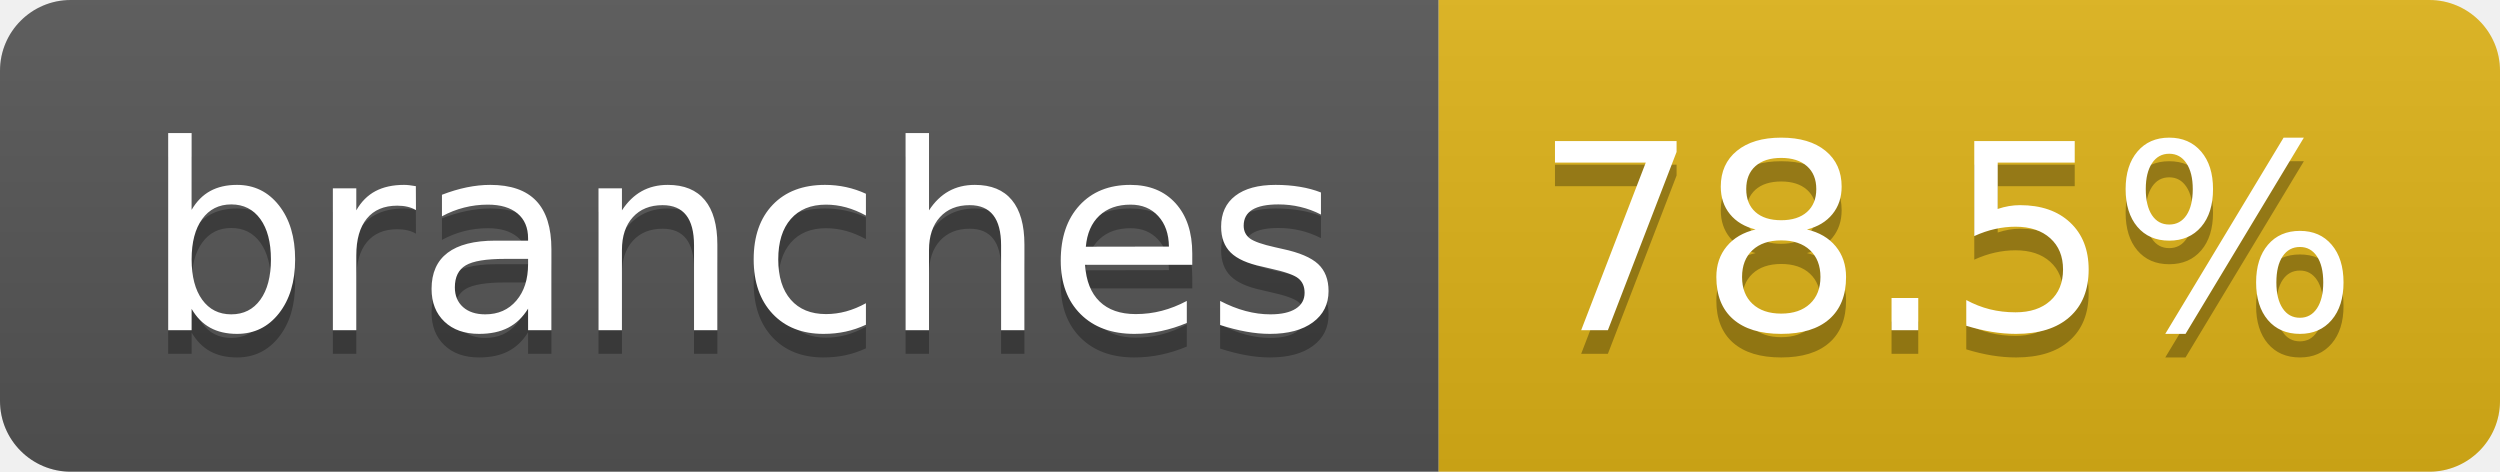
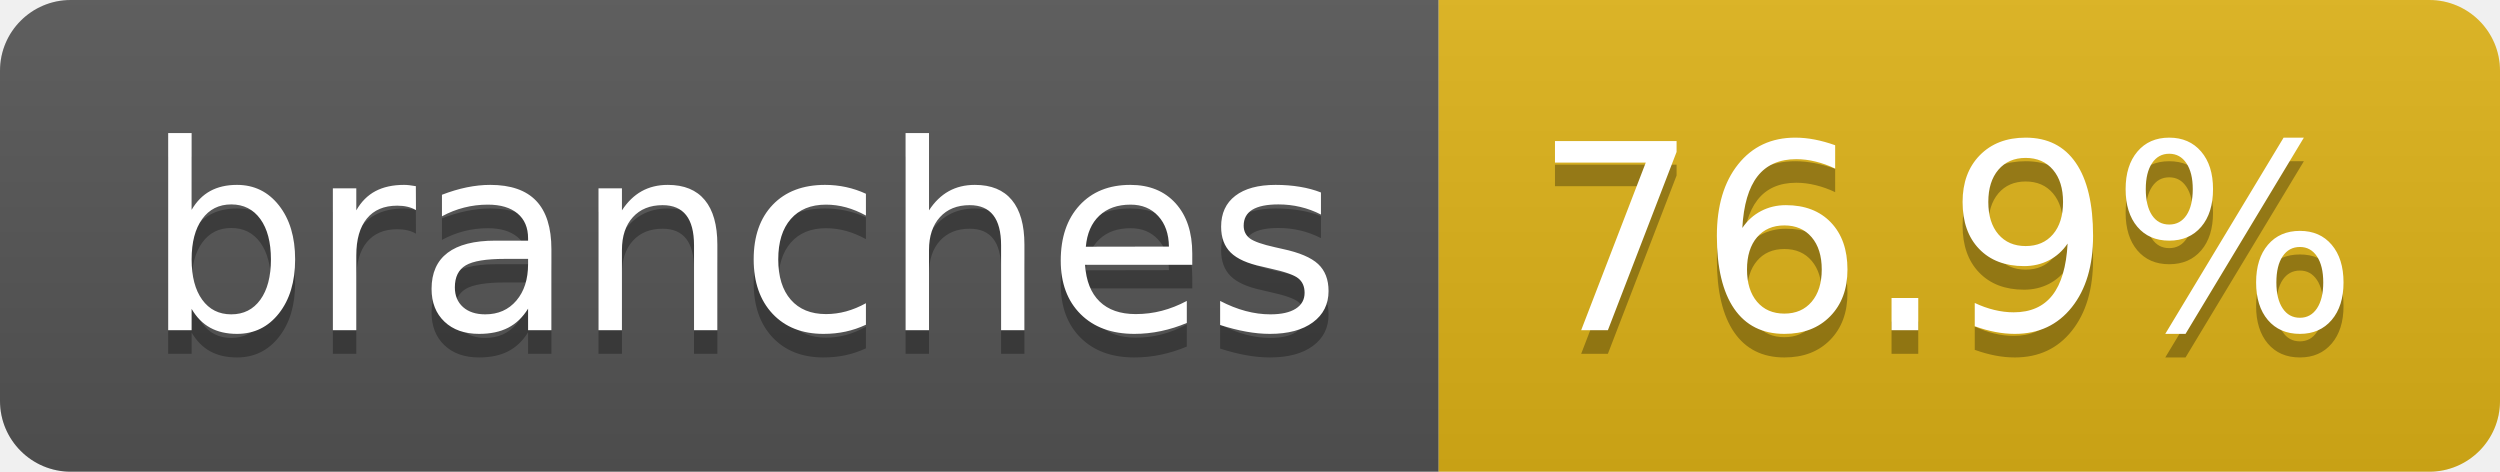
- <svg xmlns="http://www.w3.org/2000/svg" width="106" height="20" role="img" aria-label="branches: 78.5%">
+ <svg xmlns="http://www.w3.org/2000/svg" width="106" height="20" role="img" aria-label="branches: 76.9%">
  <linearGradient id="s" x2="0" y2="100%">
    <stop offset="0" stop-color="#bbb" stop-opacity=".1" />
    <stop offset="1" stop-opacity=".1" />
  </linearGradient>
  <clipPath id="r">
    <rect width="106" height="20" rx="3" fill="#fff" />
  </clipPath>
  <g clip-path="url(#r)">
    <rect width="61" height="20" fill="#555" />
    <rect x="61" width="45" height="20" fill="#dfb317" />
    <rect width="106" height="20" fill="url(#s)" />
  </g>
  <g fill="#fff" text-anchor="middle" font-family="Verdana,Geneva,DejaVu Sans,sans-serif" text-rendering="geometricPrecision" font-size="110">
    <text aria-hidden="true" x="315" y="150" fill="#010101" fill-opacity=".3" transform="scale(.1)" textLength="507">branches</text>
    <text x="315" y="140" transform="scale(.1)" fill="#fff" textLength="507">branches</text>
-     <text aria-hidden="true" x="825" y="150" fill="#010101" fill-opacity=".3" transform="scale(.1)" textLength="350">78.5%</text>
-     <text x="825" y="140" transform="scale(.1)" fill="#fff" textLength="350">78.5%</text>
+     <text aria-hidden="true" x="825" y="150" fill="#010101" fill-opacity=".3" transform="scale(.1)" textLength="350">76.9%</text>
+     <text x="825" y="140" transform="scale(.1)" fill="#fff" textLength="350">76.9%</text>
  </g>
</svg>
